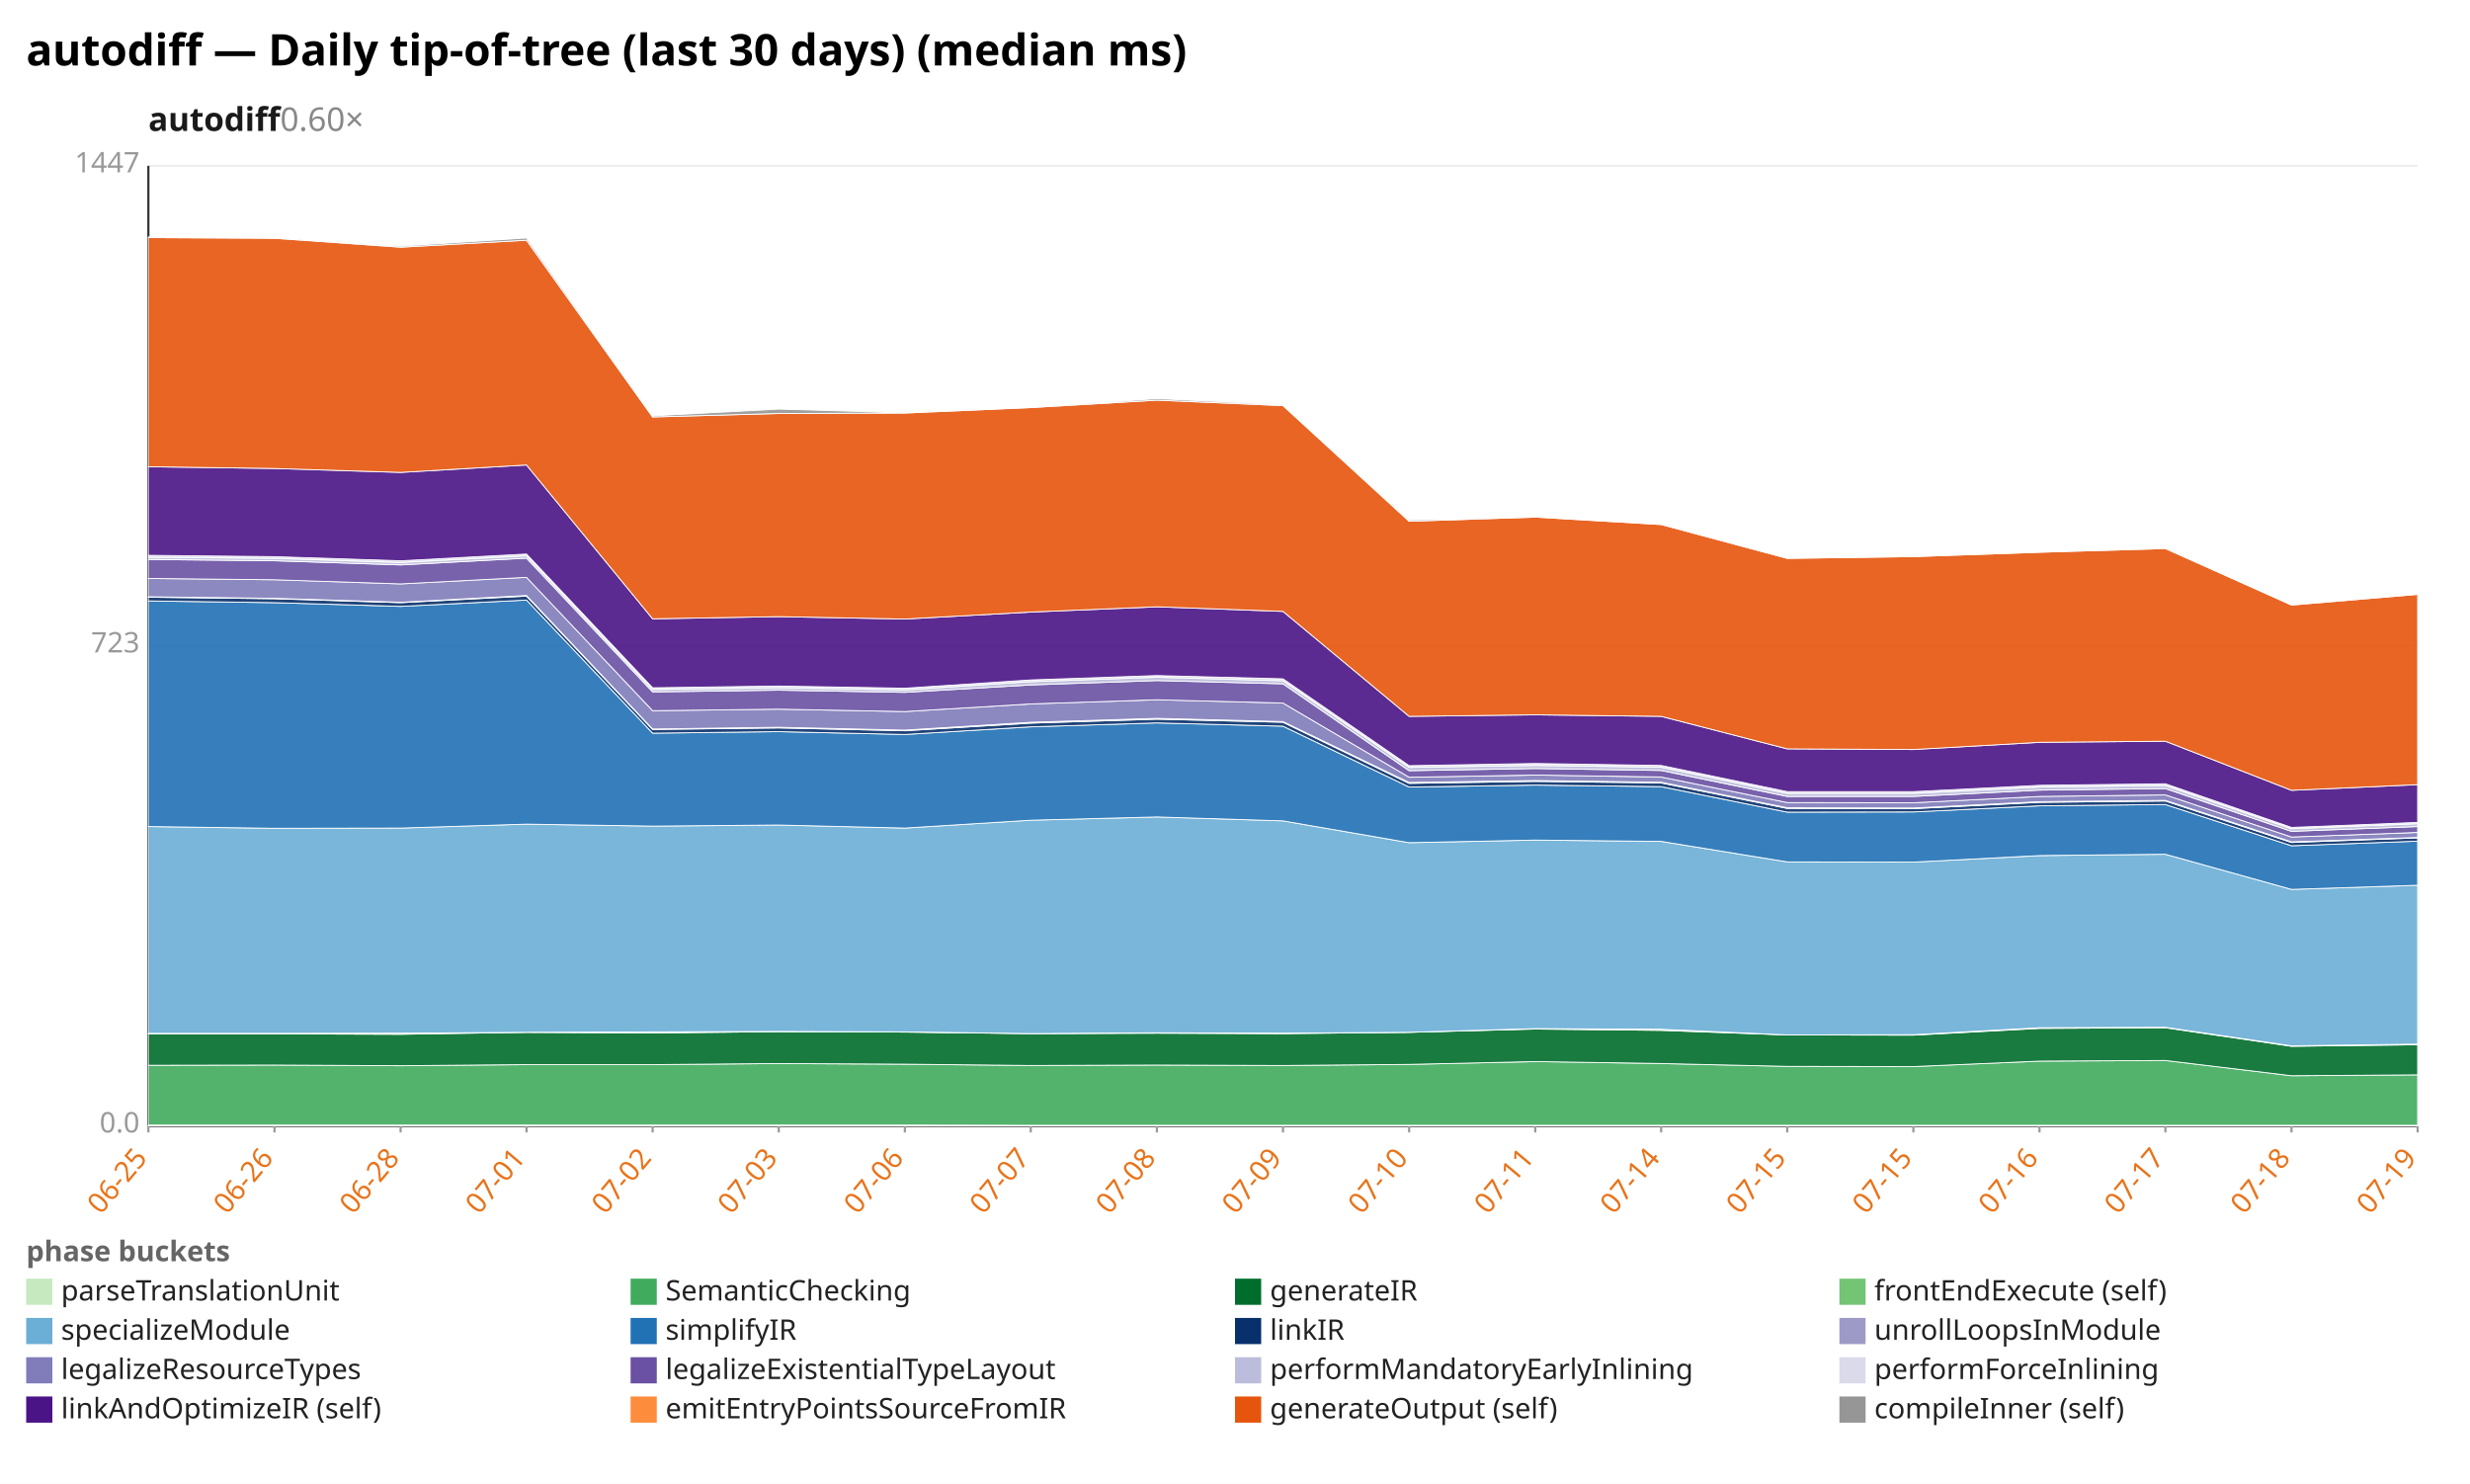
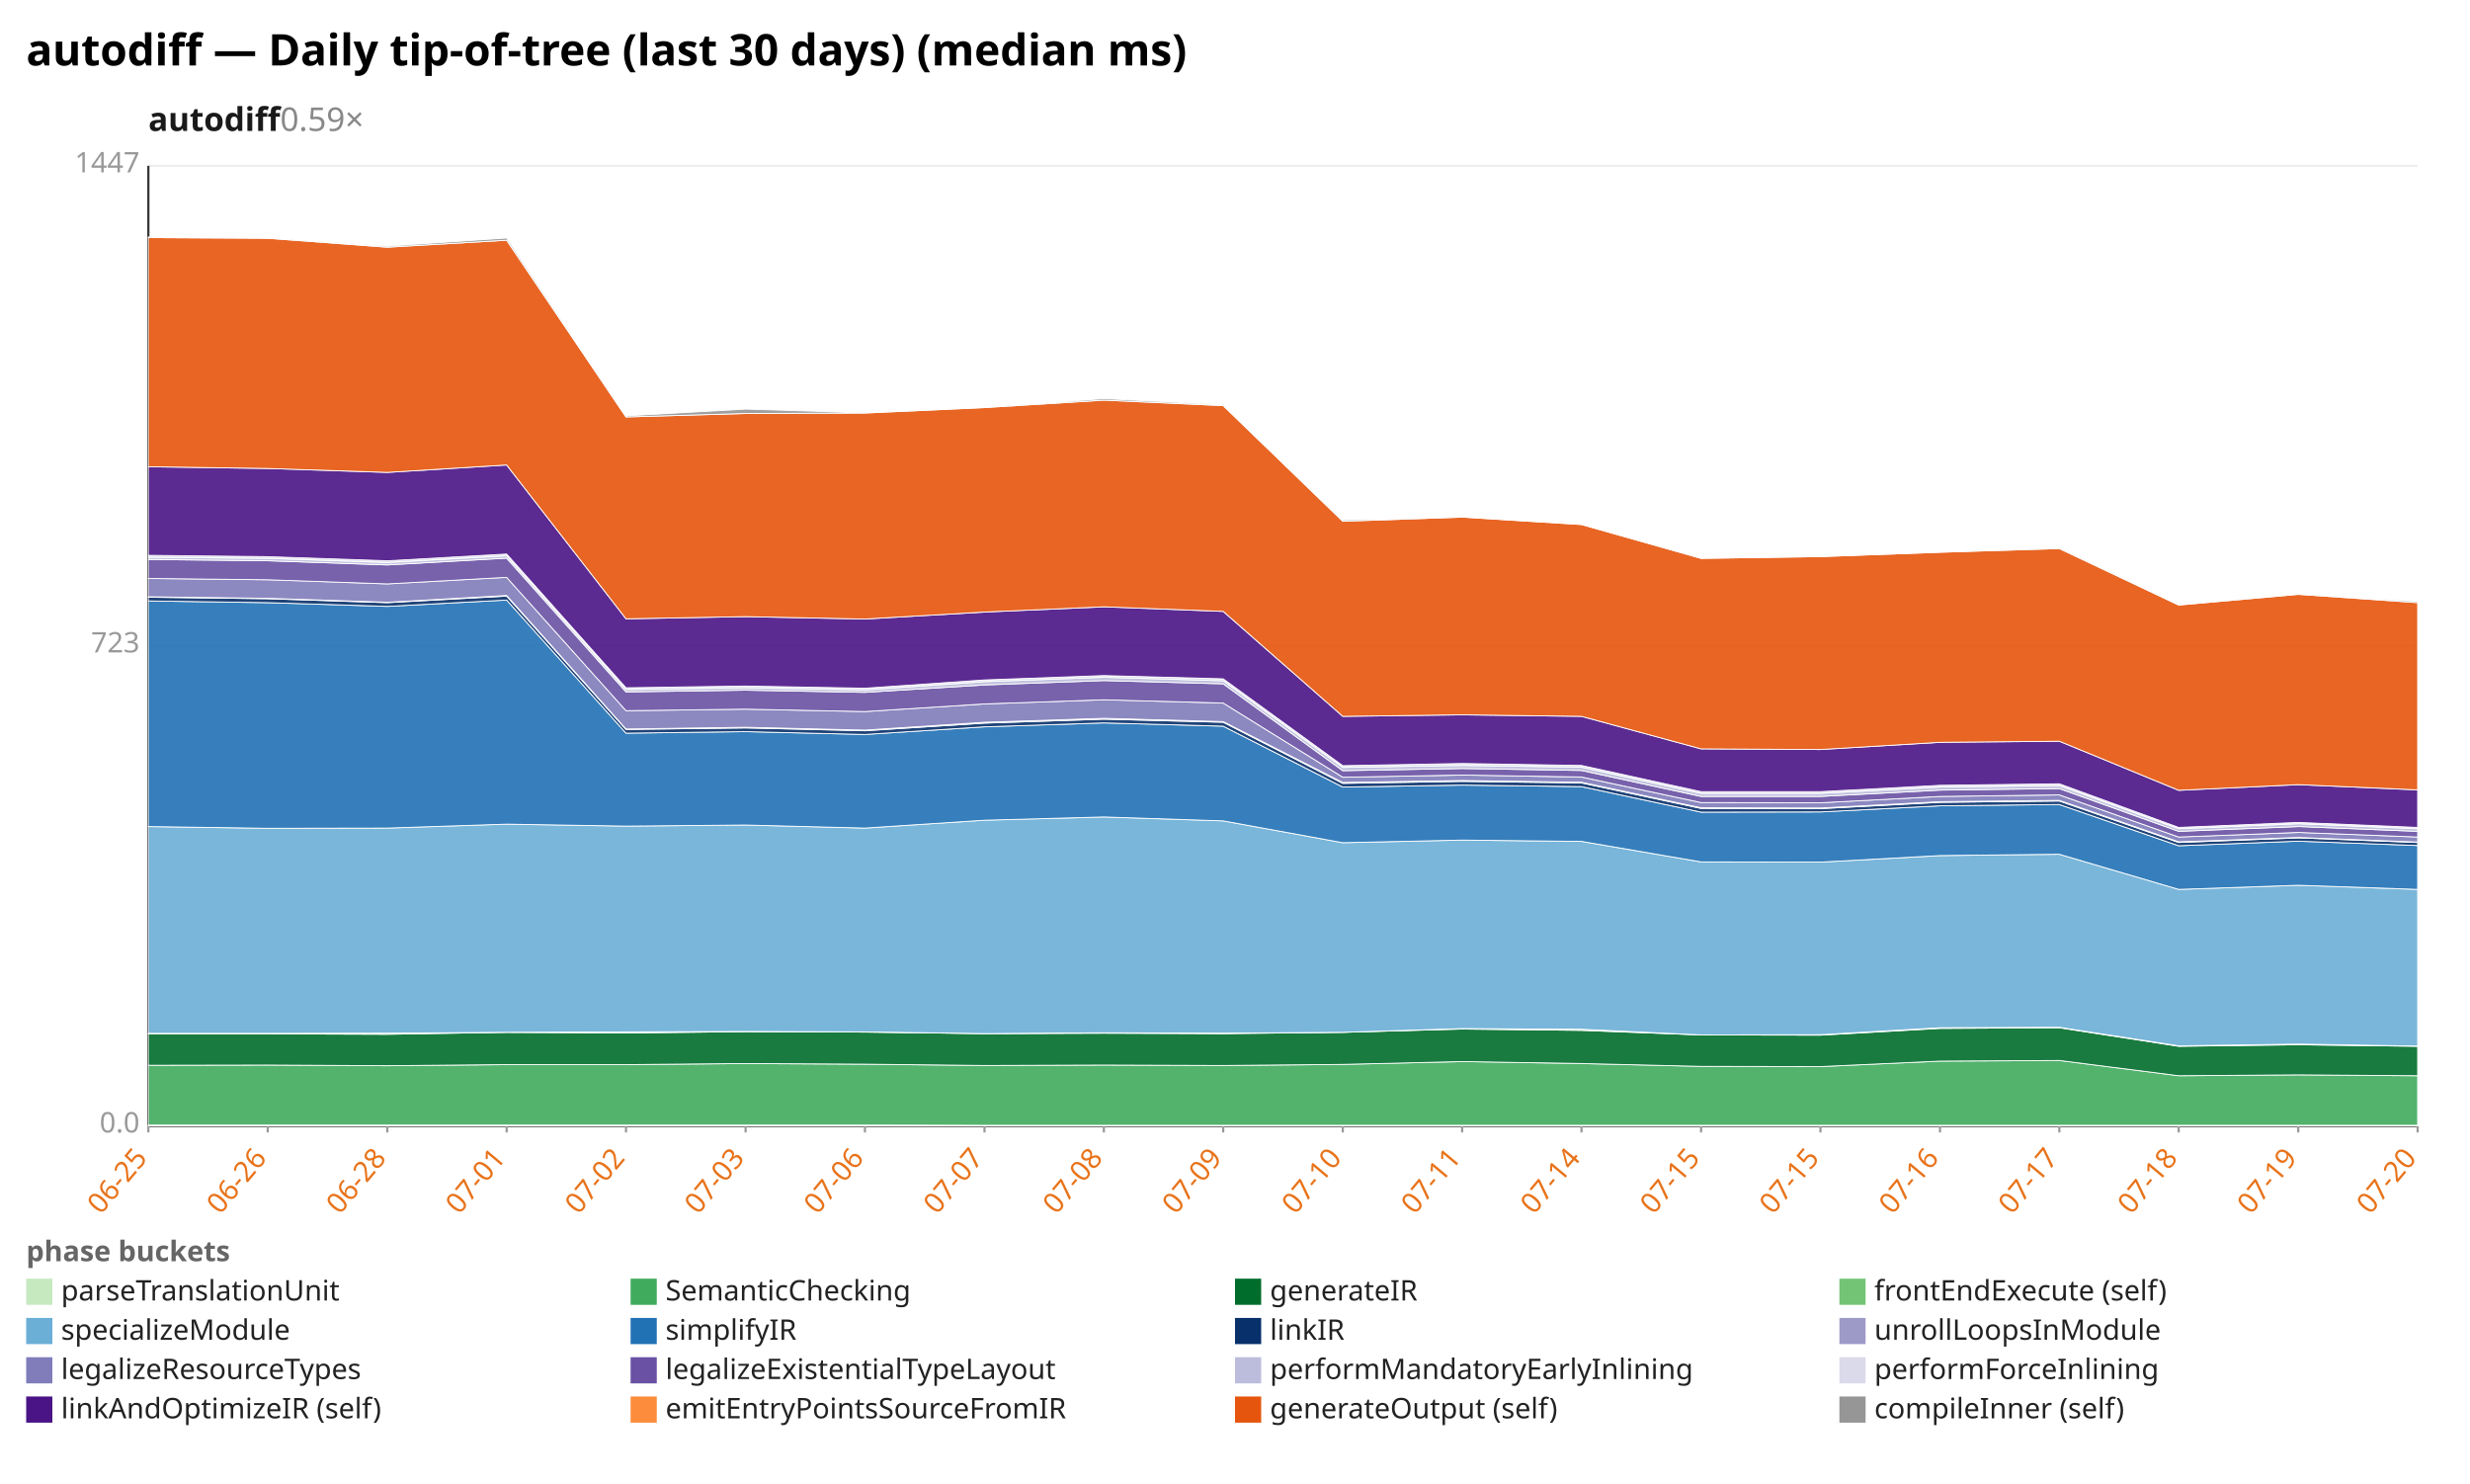
<svg xmlns="http://www.w3.org/2000/svg" width="1132" height="680" viewBox="0 0 1132 680" preserveAspectRatio="xMidYMid meet" font-family="sans-serif" font-size="13">
  <rect width="1132" height="680" fill="white" />
  <text x="12" y="30" font-size="20" font-weight="bold">autodiff — Daily tip-of-tree (last 30 days) (median ms)</text>
-   <text x="68" y="60" font-size="15" font-weight="600" fill="#1a1a1a">autodiff<tspan fill="#888" font-weight="400" text-decoration="none">  0.60×</tspan>
+   <text x="68" y="60" font-size="15" font-weight="600" fill="#1a1a1a">autodiff<tspan fill="#888" font-weight="400" text-decoration="none">  0.59×</tspan>
  </text>
  <line x1="68.0" y1="516.0" x2="1108.0" y2="516.0" stroke="#eee" />
  <text x="64.0" y="519.0" text-anchor="end" fill="#999">0.0</text>
  <line x1="68.0" y1="296.0" x2="1108.0" y2="296.0" stroke="#eee" />
  <text x="64.0" y="299.0" text-anchor="end" fill="#999">723</text>
  <line x1="68.0" y1="76.0" x2="1108.0" y2="76.0" stroke="#eee" />
  <text x="64.0" y="79.0" text-anchor="end" fill="#999">1447</text>
  <line x1="68.0" y1="76.0" x2="68.0" y2="516.0" stroke="#333" />
  <line x1="68.0" y1="516.0" x2="1108.0" y2="516.0" stroke="#333" />
  <line x1="68.0" y1="516.0" x2="68.0" y2="519.0" stroke="#999" />
  <text x="68.0" y="531.0" text-anchor="end" fill="#e8731a" transform="rotate(-50 68.0 531.0)">06-25</text>
-   <line x1="125.8" y1="516.0" x2="125.8" y2="519.0" stroke="#999" />
-   <text x="125.8" y="531.0" text-anchor="end" fill="#e8731a" transform="rotate(-50 125.8 531.0)">06-26</text>
-   <line x1="183.6" y1="516.0" x2="183.6" y2="519.0" stroke="#999" />
-   <text x="183.6" y="531.0" text-anchor="end" fill="#e8731a" transform="rotate(-50 183.6 531.0)">06-28</text>
-   <line x1="241.3" y1="516.0" x2="241.3" y2="519.0" stroke="#999" />
-   <text x="241.3" y="531.0" text-anchor="end" fill="#e8731a" transform="rotate(-50 241.3 531.0)">07-01</text>
-   <line x1="299.1" y1="516.0" x2="299.1" y2="519.0" stroke="#999" />
-   <text x="299.1" y="531.0" text-anchor="end" fill="#e8731a" transform="rotate(-50 299.1 531.0)">07-02</text>
-   <line x1="356.9" y1="516.0" x2="356.9" y2="519.0" stroke="#999" />
-   <text x="356.9" y="531.0" text-anchor="end" fill="#e8731a" transform="rotate(-50 356.9 531.0)">07-03</text>
-   <line x1="414.7" y1="516.0" x2="414.7" y2="519.0" stroke="#999" />
-   <text x="414.7" y="531.0" text-anchor="end" fill="#e8731a" transform="rotate(-50 414.7 531.0)">07-06</text>
-   <line x1="472.4" y1="516.0" x2="472.4" y2="519.0" stroke="#999" />
-   <text x="472.4" y="531.0" text-anchor="end" fill="#e8731a" transform="rotate(-50 472.4 531.0)">07-07</text>
-   <line x1="530.2" y1="516.0" x2="530.2" y2="519.0" stroke="#999" />
-   <text x="530.2" y="531.0" text-anchor="end" fill="#e8731a" transform="rotate(-50 530.2 531.0)">07-08</text>
-   <line x1="588.0" y1="516.0" x2="588.0" y2="519.0" stroke="#999" />
-   <text x="588.0" y="531.0" text-anchor="end" fill="#e8731a" transform="rotate(-50 588.0 531.0)">07-09</text>
-   <line x1="645.8" y1="516.0" x2="645.8" y2="519.0" stroke="#999" />
-   <text x="645.8" y="531.0" text-anchor="end" fill="#e8731a" transform="rotate(-50 645.8 531.0)">07-10</text>
-   <line x1="703.6" y1="516.0" x2="703.6" y2="519.0" stroke="#999" />
-   <text x="703.6" y="531.0" text-anchor="end" fill="#e8731a" transform="rotate(-50 703.6 531.0)">07-11</text>
-   <line x1="761.3" y1="516.0" x2="761.3" y2="519.0" stroke="#999" />
-   <text x="761.3" y="531.0" text-anchor="end" fill="#e8731a" transform="rotate(-50 761.3 531.0)">07-14</text>
-   <line x1="819.1" y1="516.0" x2="819.1" y2="519.0" stroke="#999" />
-   <text x="819.1" y="531.0" text-anchor="end" fill="#e8731a" transform="rotate(-50 819.1 531.0)">07-15</text>
-   <line x1="876.9" y1="516.0" x2="876.9" y2="519.0" stroke="#999" />
-   <text x="876.9" y="531.0" text-anchor="end" fill="#e8731a" transform="rotate(-50 876.9 531.0)">07-15</text>
-   <line x1="934.7" y1="516.0" x2="934.7" y2="519.0" stroke="#999" />
-   <text x="934.7" y="531.0" text-anchor="end" fill="#e8731a" transform="rotate(-50 934.7 531.0)">07-16</text>
-   <line x1="992.4" y1="516.0" x2="992.4" y2="519.0" stroke="#999" />
-   <text x="992.4" y="531.0" text-anchor="end" fill="#e8731a" transform="rotate(-50 992.4 531.0)">07-17</text>
-   <line x1="1050.2" y1="516.0" x2="1050.2" y2="519.0" stroke="#999" />
-   <text x="1050.2" y="531.0" text-anchor="end" fill="#e8731a" transform="rotate(-50 1050.2 531.0)">07-18</text>
+   <line x1="122.7" y1="516.0" x2="122.7" y2="519.0" stroke="#999" />
+   <text x="122.7" y="531.0" text-anchor="end" fill="#e8731a" transform="rotate(-50 122.7 531.0)">06-26</text>
+   <line x1="177.5" y1="516.0" x2="177.5" y2="519.0" stroke="#999" />
+   <text x="177.5" y="531.0" text-anchor="end" fill="#e8731a" transform="rotate(-50 177.5 531.0)">06-28</text>
+   <line x1="232.2" y1="516.0" x2="232.2" y2="519.0" stroke="#999" />
+   <text x="232.2" y="531.0" text-anchor="end" fill="#e8731a" transform="rotate(-50 232.2 531.0)">07-01</text>
+   <line x1="286.9" y1="516.0" x2="286.9" y2="519.0" stroke="#999" />
+   <text x="286.9" y="531.0" text-anchor="end" fill="#e8731a" transform="rotate(-50 286.9 531.0)">07-02</text>
+   <line x1="341.7" y1="516.0" x2="341.7" y2="519.0" stroke="#999" />
+   <text x="341.7" y="531.0" text-anchor="end" fill="#e8731a" transform="rotate(-50 341.7 531.0)">07-03</text>
+   <line x1="396.4" y1="516.0" x2="396.4" y2="519.0" stroke="#999" />
+   <text x="396.4" y="531.0" text-anchor="end" fill="#e8731a" transform="rotate(-50 396.4 531.0)">07-06</text>
+   <line x1="451.2" y1="516.0" x2="451.2" y2="519.0" stroke="#999" />
+   <text x="451.2" y="531.0" text-anchor="end" fill="#e8731a" transform="rotate(-50 451.2 531.0)">07-07</text>
+   <line x1="505.9" y1="516.0" x2="505.9" y2="519.0" stroke="#999" />
+   <text x="505.9" y="531.0" text-anchor="end" fill="#e8731a" transform="rotate(-50 505.9 531.0)">07-08</text>
+   <line x1="560.6" y1="516.0" x2="560.6" y2="519.0" stroke="#999" />
+   <text x="560.6" y="531.0" text-anchor="end" fill="#e8731a" transform="rotate(-50 560.6 531.0)">07-09</text>
+   <line x1="615.4" y1="516.0" x2="615.4" y2="519.0" stroke="#999" />
+   <text x="615.4" y="531.0" text-anchor="end" fill="#e8731a" transform="rotate(-50 615.4 531.0)">07-10</text>
+   <line x1="670.1" y1="516.0" x2="670.1" y2="519.0" stroke="#999" />
+   <text x="670.1" y="531.0" text-anchor="end" fill="#e8731a" transform="rotate(-50 670.1 531.0)">07-11</text>
+   <line x1="724.8" y1="516.0" x2="724.8" y2="519.0" stroke="#999" />
+   <text x="724.8" y="531.0" text-anchor="end" fill="#e8731a" transform="rotate(-50 724.8 531.0)">07-14</text>
+   <line x1="779.6" y1="516.0" x2="779.6" y2="519.0" stroke="#999" />
+   <text x="779.6" y="531.0" text-anchor="end" fill="#e8731a" transform="rotate(-50 779.6 531.0)">07-15</text>
+   <line x1="834.3" y1="516.0" x2="834.3" y2="519.0" stroke="#999" />
+   <text x="834.3" y="531.0" text-anchor="end" fill="#e8731a" transform="rotate(-50 834.3 531.0)">07-15</text>
+   <line x1="889.1" y1="516.0" x2="889.1" y2="519.0" stroke="#999" />
+   <text x="889.1" y="531.0" text-anchor="end" fill="#e8731a" transform="rotate(-50 889.1 531.0)">07-16</text>
+   <line x1="943.8" y1="516.0" x2="943.8" y2="519.0" stroke="#999" />
+   <text x="943.8" y="531.0" text-anchor="end" fill="#e8731a" transform="rotate(-50 943.8 531.0)">07-17</text>
+   <line x1="998.5" y1="516.0" x2="998.5" y2="519.0" stroke="#999" />
+   <text x="998.5" y="531.0" text-anchor="end" fill="#e8731a" transform="rotate(-50 998.5 531.0)">07-18</text>
+   <line x1="1053.3" y1="516.0" x2="1053.3" y2="519.0" stroke="#999" />
+   <text x="1053.3" y="531.0" text-anchor="end" fill="#e8731a" transform="rotate(-50 1053.3 531.0)">07-19</text>
  <line x1="1108.0" y1="516.0" x2="1108.0" y2="519.0" stroke="#999" />
-   <text x="1108.0" y="531.0" text-anchor="end" fill="#e8731a" transform="rotate(-50 1108.0 531.0)">07-19</text>
-   <polygon points="68.0,515.6 125.8,515.6 183.6,515.6 241.3,515.6 299.1,515.6 356.9,515.6 414.7,515.6 472.4,515.7 530.2,515.7 588.0,515.7 645.8,515.7 703.6,515.7 761.3,515.7 819.1,515.7 876.9,515.7 934.7,515.7 992.4,515.7 1050.2,515.7 1108.0,515.7 1108.0,516.0 1050.2,516.0 992.4,516.0 934.7,516.0 876.9,516.0 819.1,516.0 761.3,516.0 703.6,516.0 645.8,516.0 588.0,516.0 530.2,516.0 472.4,516.0 414.7,516.0 356.9,516.0 299.1,516.0 241.3,516.0 183.6,516.0 125.8,516.0 68.0,516.0" fill="#c7e9c0" fill-opacity="0.9" stroke="#fff" stroke-width="0.4" />
-   <polygon points="68.0,488.2 125.8,488.1 183.6,488.4 241.3,487.9 299.1,487.9 356.9,487.4 414.7,487.7 472.4,488.3 530.2,488.1 588.0,488.3 645.8,487.8 703.6,486.5 761.3,487.4 819.1,488.7 876.9,488.8 934.7,486.3 992.4,486.0 1050.2,493.0 1108.0,492.6 1108.0,515.7 1050.2,515.7 992.4,515.7 934.7,515.7 876.9,515.7 819.1,515.7 761.3,515.7 703.6,515.7 645.8,515.7 588.0,515.7 530.2,515.7 472.4,515.7 414.7,515.6 356.9,515.6 299.1,515.6 241.3,515.6 183.6,515.6 125.8,515.6 68.0,515.6" fill="#41ab5d" fill-opacity="0.9" stroke="#fff" stroke-width="0.4" />
-   <polygon points="68.0,473.8 125.8,473.8 183.6,474.0 241.3,473.1 299.1,473.4 356.9,472.8 414.7,473.0 472.4,473.7 530.2,473.5 588.0,473.7 645.8,473.1 703.6,471.6 761.3,472.2 819.1,474.3 876.9,474.4 934.7,471.3 992.4,471.0 1050.2,479.5 1108.0,478.8 1108.0,492.6 1050.2,493.0 992.4,486.0 934.7,486.3 876.9,488.8 819.1,488.7 761.3,487.4 703.6,486.5 645.8,487.8 588.0,488.3 530.2,488.1 472.4,488.3 414.7,487.7 356.9,487.4 299.1,487.9 241.3,487.9 183.6,488.4 125.8,488.1 68.0,488.2" fill="#006d2c" fill-opacity="0.9" stroke="#fff" stroke-width="0.4" />
-   <polygon points="68.0,473.6 125.8,473.6 183.6,473.5 241.3,473.1 299.1,472.9 356.9,472.7 414.7,472.9 472.4,473.7 530.2,473.3 588.0,473.5 645.8,473.1 703.6,471.4 761.3,471.7 819.1,474.3 876.9,474.2 934.7,471.0 992.4,470.8 1050.2,479.3 1108.0,478.5 1108.0,478.8 1050.2,479.5 992.4,471.0 934.7,471.3 876.9,474.4 819.1,474.3 761.3,472.2 703.6,471.6 645.8,473.1 588.0,473.7 530.2,473.5 472.4,473.7 414.7,473.0 356.9,472.8 299.1,473.4 241.3,473.1 183.6,474.0 125.8,473.8 68.0,473.8" fill="#74c476" fill-opacity="0.9" stroke="#fff" stroke-width="0.4" />
-   <polygon points="68.0,378.8 125.8,379.6 183.6,379.5 241.3,377.7 299.1,378.6 356.9,378.1 414.7,379.5 472.4,375.9 530.2,374.4 588.0,376.2 645.8,386.2 703.6,385.0 761.3,385.6 819.1,395.0 876.9,395.1 934.7,392.1 992.4,391.5 1050.2,407.6 1108.0,405.7 1108.0,478.5 1050.2,479.3 992.4,470.8 934.7,471.0 876.9,474.2 819.1,474.3 761.3,471.7 703.6,471.4 645.8,473.1 588.0,473.5 530.2,473.3 472.4,473.7 414.7,472.9 356.9,472.7 299.1,472.9 241.3,473.1 183.6,473.5 125.8,473.6 68.0,473.6" fill="#6baed6" fill-opacity="0.9" stroke="#fff" stroke-width="0.4" />
-   <polygon points="68.0,275.4 125.8,276.2 183.6,277.9 241.3,275.0 299.1,336.0 356.9,335.3 414.7,336.6 472.4,333.1 530.2,331.3 588.0,332.8 645.8,360.7 703.6,359.8 761.3,360.5 819.1,372.2 876.9,372.1 934.7,369.3 992.4,368.7 1050.2,387.6 1108.0,385.5 1108.0,405.7 1050.2,407.6 992.4,391.5 934.7,392.1 876.9,395.1 819.1,395.0 761.3,385.6 703.6,385.0 645.8,386.2 588.0,376.2 530.2,374.4 472.4,375.9 414.7,379.5 356.9,378.1 299.1,378.6 241.3,377.7 183.6,379.5 125.8,379.6 68.0,378.8" fill="#2171b5" fill-opacity="0.9" stroke="#fff" stroke-width="0.4" />
-   <polygon points="68.0,273.7 125.8,274.4 183.6,276.2 241.3,273.2 299.1,334.3 356.9,333.6 414.7,334.9 472.4,331.4 530.2,329.6 588.0,331.0 645.8,359.0 703.6,358.1 761.3,358.8 819.1,370.5 876.9,370.6 934.7,367.7 992.4,367.1 1050.2,386.1 1108.0,384.0 1108.0,385.5 1050.2,387.6 992.4,368.7 934.7,369.3 876.9,372.1 819.1,372.2 761.3,360.5 703.6,359.8 645.8,360.7 588.0,332.8 530.2,331.3 472.4,333.1 414.7,336.6 356.9,335.3 299.1,336.0 241.3,275.0 183.6,277.9 125.8,276.2 68.0,275.4" fill="#08306b" fill-opacity="0.9" stroke="#fff" stroke-width="0.4" />
-   <polygon points="68.0,273.5 125.8,274.2 183.6,276.0 241.3,272.9 299.1,334.1 356.9,333.3 414.7,334.6 472.4,331.0 530.2,329.2 588.0,330.7 645.8,358.6 703.6,357.7 761.3,358.5 819.1,370.2 876.9,370.3 934.7,367.4 992.4,366.8 1050.2,385.8 1108.0,383.8 1108.0,384.0 1050.2,386.1 992.4,367.1 934.7,367.7 876.9,370.6 819.1,370.5 761.3,358.8 703.6,358.1 645.8,359.0 588.0,331.0 530.2,329.6 472.4,331.4 414.7,334.9 356.9,333.6 299.1,334.3 241.3,273.2 183.6,276.2 125.8,274.4 68.0,273.7" fill="#9e9ac8" fill-opacity="0.9" stroke="#fff" stroke-width="0.4" />
-   <polygon points="68.0,265.1 125.8,265.7 183.6,267.6 241.3,264.6 299.1,325.7 356.9,325.0 414.7,326.1 472.4,322.6 530.2,320.7 588.0,322.2 645.8,356.2 703.6,355.2 761.3,356.1 819.1,367.8 876.9,367.9 934.7,365.0 992.4,364.3 1050.2,383.6 1108.0,381.5 1108.0,383.8 1050.2,385.8 992.4,366.8 934.7,367.4 876.9,370.3 819.1,370.2 761.3,358.5 703.6,357.7 645.8,358.6 588.0,330.7 530.2,329.2 472.4,331.0 414.7,334.6 356.9,333.3 299.1,334.1 241.3,272.9 183.6,276.0 125.8,274.2 68.0,273.5" fill="#807dba" fill-opacity="0.9" stroke="#fff" stroke-width="0.4" />
-   <polygon points="68.0,256.4 125.8,257.0 183.6,258.9 241.3,255.8 299.1,317.1 356.9,316.3 414.7,317.3 472.4,313.9 530.2,311.9 588.0,313.4 645.8,353.2 703.6,352.2 761.3,353.1 819.1,365.0 876.9,365.0 934.7,362.1 992.4,361.4 1050.2,381.0 1108.0,378.8 1108.0,381.5 1050.2,383.6 992.4,364.3 934.7,365.0 876.9,367.9 819.1,367.8 761.3,356.1 703.6,355.2 645.8,356.2 588.0,322.2 530.2,320.7 472.4,322.6 414.7,326.1 356.9,325.0 299.1,325.7 241.3,264.6 183.6,267.6 125.8,265.7 68.0,265.1" fill="#6a51a3" fill-opacity="0.9" stroke="#fff" stroke-width="0.4" />
-   <polygon points="68.0,255.4 125.8,255.9 183.6,257.8 241.3,254.7 299.1,316.0 356.9,315.2 414.7,316.2 472.4,312.4 530.2,310.4 588.0,312.0 645.8,351.7 703.6,350.8 761.3,351.6 819.1,363.6 876.9,363.6 934.7,360.7 992.4,360.0 1050.2,379.8 1108.0,377.5 1108.0,378.8 1050.2,381.0 992.4,361.4 934.7,362.1 876.9,365.0 819.1,365.0 761.3,353.1 703.6,352.2 645.8,353.2 588.0,313.4 530.2,311.9 472.4,313.9 414.7,317.3 356.9,316.3 299.1,317.1 241.3,255.8 183.6,258.9 125.8,257.0 68.0,256.4" fill="#bcbddc" fill-opacity="0.9" stroke="#fff" stroke-width="0.4" />
-   <polygon points="68.0,254.5 125.8,255.1 183.6,257.0 241.3,253.9 299.1,315.2 356.9,314.4 414.7,315.4 472.4,311.6 530.2,309.6 588.0,311.1 645.8,350.9 703.6,349.9 761.3,350.8 819.1,362.8 876.9,362.8 934.7,359.9 992.4,359.2 1050.2,379.2 1108.0,376.9 1108.0,377.5 1050.2,379.8 992.4,360.0 934.7,360.7 876.9,363.6 819.1,363.6 761.3,351.6 703.6,350.8 645.8,351.7 588.0,312.0 530.2,310.4 472.4,312.4 414.7,316.2 356.9,315.2 299.1,316.0 241.3,254.7 183.6,257.8 125.8,255.9 68.0,255.4" fill="#dadaeb" fill-opacity="0.9" stroke="#fff" stroke-width="0.4" />
-   <polygon points="68.0,213.9 125.8,214.7 183.6,216.5 241.3,213.1 299.1,283.6 356.9,282.6 414.7,283.7 472.4,280.5 530.2,278.1 588.0,280.2 645.8,328.3 703.6,327.6 761.3,328.3 819.1,343.2 876.9,343.5 934.7,340.2 992.4,339.7 1050.2,362.2 1108.0,359.6 1108.0,376.9 1050.2,379.2 992.4,359.2 934.7,359.9 876.9,362.8 819.1,362.8 761.3,350.8 703.6,349.9 645.8,350.9 588.0,311.1 530.2,309.6 472.4,311.6 414.7,315.4 356.9,314.4 299.1,315.2 241.3,253.9 183.6,257.0 125.8,255.1 68.0,254.5" fill="#4a1486" fill-opacity="0.9" stroke="#fff" stroke-width="0.4" />
-   <polygon points="68.0,108.9 125.8,109.2 183.6,113.3 241.3,110.1 299.1,191.1 356.9,189.5 414.7,189.3 472.4,186.8 530.2,183.4 588.0,185.9 645.8,238.9 703.6,237.0 761.3,240.4 819.1,255.9 876.9,255.1 934.7,253.1 992.4,251.4 1050.2,277.3 1108.0,272.4 1108.0,359.6 1050.2,362.2 992.4,339.7 934.7,340.2 876.9,343.5 819.1,343.2 761.3,328.3 703.6,327.6 645.8,328.3 588.0,280.2 530.2,278.1 472.4,280.5 414.7,283.7 356.9,282.6 299.1,283.6 241.3,213.1 183.6,216.5 125.8,214.7 68.0,213.9" fill="#e6550d" fill-opacity="0.9" stroke="#fff" stroke-width="0.4" />
-   <polygon points="68.0,108.6 125.8,109.2 183.6,112.8 241.3,109.1 299.1,190.6 356.9,187.5 414.7,189.2 472.4,186.8 530.2,182.7 588.0,185.5 645.8,238.3 703.6,237.0 761.3,240.4 819.1,255.9 876.9,255.1 934.7,253.1 992.4,251.2 1050.2,276.9 1108.0,272.4 1108.0,272.4 1050.2,277.3 992.4,251.4 934.7,253.1 876.9,255.1 819.1,255.9 761.3,240.4 703.6,237.0 645.8,238.9 588.0,185.9 530.2,183.4 472.4,186.8 414.7,189.3 356.9,189.5 299.1,191.1 241.3,110.1 183.6,113.3 125.8,109.2 68.0,108.9" fill="#969696" fill-opacity="0.9" stroke="#fff" stroke-width="0.4" />
+   <text x="1108.0" y="531.0" text-anchor="end" fill="#e8731a" transform="rotate(-50 1108.0 531.0)">07-20</text>
+   <polygon points="68.0,515.6 122.7,515.6 177.5,515.6 232.2,515.6 286.9,515.6 341.7,515.6 396.4,515.6 451.2,515.7 505.9,515.7 560.6,515.7 615.4,515.7 670.1,515.7 724.8,515.7 779.6,515.7 834.3,515.7 889.1,515.7 943.8,515.7 998.5,515.7 1053.3,515.7 1108.0,515.7 1108.0,516.0 1053.3,516.0 998.5,516.0 943.8,516.0 889.1,516.0 834.3,516.0 779.6,516.0 724.8,516.0 670.1,516.0 615.4,516.0 560.6,516.0 505.9,516.0 451.2,516.0 396.4,516.0 341.7,516.0 286.9,516.0 232.2,516.0 177.5,516.0 122.7,516.0 68.0,516.0" fill="#c7e9c0" fill-opacity="0.9" stroke="#fff" stroke-width="0.4" />
+   <polygon points="68.0,488.2 122.7,488.1 177.5,488.4 232.2,487.9 286.9,487.9 341.7,487.4 396.4,487.7 451.2,488.3 505.9,488.1 560.6,488.3 615.4,487.8 670.1,486.5 724.8,487.4 779.6,488.7 834.3,488.8 889.1,486.3 943.8,486.0 998.5,493.0 1053.3,492.6 1108.0,493.0 1108.0,515.7 1053.3,515.7 998.5,515.7 943.8,515.7 889.1,515.7 834.3,515.7 779.6,515.7 724.8,515.7 670.1,515.7 615.4,515.7 560.6,515.7 505.9,515.7 451.2,515.7 396.4,515.6 341.7,515.6 286.9,515.6 232.2,515.6 177.5,515.6 122.7,515.6 68.0,515.6" fill="#41ab5d" fill-opacity="0.9" stroke="#fff" stroke-width="0.4" />
+   <polygon points="68.0,473.8 122.7,473.8 177.5,474.0 232.2,473.1 286.9,473.4 341.7,472.8 396.4,473.0 451.2,473.7 505.9,473.5 560.6,473.7 615.4,473.1 670.1,471.6 724.8,472.2 779.6,474.3 834.3,474.4 889.1,471.3 943.8,471.0 998.5,479.5 1053.3,478.8 1108.0,479.5 1108.0,493.0 1053.3,492.6 998.5,493.0 943.8,486.0 889.1,486.3 834.3,488.8 779.6,488.7 724.8,487.4 670.1,486.5 615.4,487.8 560.6,488.3 505.9,488.1 451.2,488.3 396.4,487.7 341.7,487.4 286.9,487.9 232.2,487.9 177.5,488.4 122.7,488.1 68.0,488.2" fill="#006d2c" fill-opacity="0.9" stroke="#fff" stroke-width="0.4" />
+   <polygon points="68.0,473.6 122.7,473.6 177.5,473.5 232.2,473.1 286.9,472.9 341.7,472.7 396.4,472.9 451.2,473.7 505.9,473.3 560.6,473.5 615.4,473.1 670.1,471.4 724.8,471.7 779.6,474.3 834.3,474.2 889.1,471.0 943.8,470.8 998.5,479.3 1053.3,478.5 1108.0,479.4 1108.0,479.5 1053.3,478.8 998.5,479.5 943.8,471.0 889.1,471.3 834.3,474.4 779.6,474.3 724.8,472.2 670.1,471.6 615.4,473.1 560.6,473.7 505.9,473.5 451.2,473.7 396.4,473.0 341.7,472.8 286.9,473.4 232.2,473.1 177.5,474.0 122.7,473.8 68.0,473.8" fill="#74c476" fill-opacity="0.9" stroke="#fff" stroke-width="0.4" />
+   <polygon points="68.0,378.8 122.7,379.6 177.5,379.5 232.2,377.7 286.9,378.6 341.7,378.1 396.4,379.5 451.2,375.9 505.9,374.4 560.6,376.2 615.4,386.2 670.1,385.0 724.8,385.6 779.6,395.0 834.3,395.1 889.1,392.1 943.8,391.5 998.5,407.6 1053.3,405.7 1108.0,407.6 1108.0,479.4 1053.3,478.5 998.5,479.3 943.8,470.8 889.1,471.0 834.3,474.2 779.6,474.3 724.8,471.7 670.1,471.4 615.4,473.1 560.6,473.5 505.9,473.3 451.2,473.7 396.4,472.9 341.7,472.7 286.9,472.9 232.2,473.1 177.5,473.5 122.7,473.6 68.0,473.6" fill="#6baed6" fill-opacity="0.9" stroke="#fff" stroke-width="0.4" />
+   <polygon points="68.0,275.4 122.7,276.2 177.5,277.9 232.2,275.0 286.9,336.0 341.7,335.3 396.4,336.6 451.2,333.1 505.9,331.3 560.6,332.8 615.4,360.7 670.1,359.8 724.8,360.5 779.6,372.2 834.3,372.1 889.1,369.3 943.8,368.7 998.5,387.6 1053.3,385.5 1108.0,387.5 1108.0,407.6 1053.3,405.7 998.5,407.6 943.8,391.5 889.1,392.1 834.3,395.1 779.6,395.0 724.8,385.6 670.1,385.0 615.4,386.2 560.6,376.2 505.9,374.4 451.2,375.9 396.4,379.5 341.7,378.1 286.9,378.6 232.2,377.7 177.5,379.5 122.7,379.6 68.0,378.8" fill="#2171b5" fill-opacity="0.9" stroke="#fff" stroke-width="0.4" />
+   <polygon points="68.0,273.7 122.7,274.4 177.5,276.2 232.2,273.2 286.9,334.3 341.7,333.6 396.4,334.9 451.2,331.4 505.9,329.6 560.6,331.0 615.4,359.0 670.1,358.1 724.8,358.8 779.6,370.5 834.3,370.6 889.1,367.7 943.8,367.1 998.5,386.1 1053.3,384.0 1108.0,386.1 1108.0,387.5 1053.3,385.5 998.5,387.6 943.8,368.7 889.1,369.3 834.3,372.1 779.6,372.2 724.8,360.5 670.1,359.8 615.4,360.7 560.6,332.8 505.9,331.3 451.2,333.1 396.4,336.6 341.7,335.3 286.9,336.0 232.2,275.0 177.5,277.9 122.7,276.2 68.0,275.4" fill="#08306b" fill-opacity="0.9" stroke="#fff" stroke-width="0.4" />
+   <polygon points="68.0,273.5 122.7,274.2 177.5,276.0 232.2,272.9 286.9,334.1 341.7,333.3 396.4,334.6 451.2,331.0 505.9,329.2 560.6,330.7 615.4,358.6 670.1,357.7 724.8,358.5 779.6,370.2 834.3,370.3 889.1,367.4 943.8,366.8 998.5,385.8 1053.3,383.8 1108.0,385.9 1108.0,386.1 1053.3,384.0 998.5,386.1 943.8,367.1 889.1,367.7 834.3,370.6 779.6,370.5 724.8,358.8 670.1,358.1 615.4,359.0 560.6,331.0 505.9,329.6 451.2,331.4 396.4,334.9 341.7,333.6 286.9,334.3 232.2,273.2 177.5,276.2 122.7,274.4 68.0,273.7" fill="#9e9ac8" fill-opacity="0.9" stroke="#fff" stroke-width="0.4" />
+   <polygon points="68.0,265.1 122.7,265.7 177.5,267.6 232.2,264.6 286.9,325.7 341.7,325.0 396.4,326.1 451.2,322.6 505.9,320.7 560.6,322.2 615.4,356.2 670.1,355.2 724.8,356.1 779.6,367.8 834.3,367.9 889.1,365.0 943.8,364.3 998.5,383.6 1053.3,381.5 1108.0,383.6 1108.0,385.9 1053.3,383.8 998.5,385.8 943.8,366.8 889.1,367.4 834.3,370.3 779.6,370.2 724.8,358.5 670.1,357.7 615.4,358.6 560.6,330.7 505.9,329.2 451.2,331.0 396.4,334.6 341.7,333.3 286.9,334.1 232.2,272.9 177.5,276.0 122.7,274.2 68.0,273.5" fill="#807dba" fill-opacity="0.9" stroke="#fff" stroke-width="0.4" />
+   <polygon points="68.0,256.4 122.7,257.0 177.5,258.9 232.2,255.8 286.9,317.1 341.7,316.3 396.4,317.3 451.2,313.9 505.9,311.9 560.6,313.4 615.4,353.2 670.1,352.2 724.8,353.1 779.6,365.0 834.3,365.0 889.1,362.1 943.8,361.4 998.5,381.0 1053.3,378.8 1108.0,381.0 1108.0,383.6 1053.3,381.5 998.5,383.6 943.8,364.3 889.1,365.0 834.3,367.9 779.6,367.8 724.8,356.1 670.1,355.2 615.4,356.2 560.6,322.2 505.9,320.7 451.2,322.6 396.4,326.1 341.7,325.0 286.9,325.7 232.2,264.6 177.5,267.6 122.7,265.7 68.0,265.1" fill="#6a51a3" fill-opacity="0.9" stroke="#fff" stroke-width="0.4" />
+   <polygon points="68.0,255.4 122.7,255.9 177.5,257.8 232.2,254.7 286.9,316.0 341.7,315.2 396.4,316.2 451.2,312.4 505.9,310.4 560.6,312.0 615.4,351.7 670.1,350.8 724.8,351.6 779.6,363.6 834.3,363.6 889.1,360.7 943.8,360.0 998.5,379.8 1053.3,377.5 1108.0,379.8 1108.0,381.0 1053.3,378.8 998.5,381.0 943.8,361.4 889.1,362.1 834.3,365.0 779.6,365.0 724.8,353.1 670.1,352.2 615.4,353.2 560.6,313.4 505.9,311.9 451.2,313.9 396.4,317.3 341.7,316.3 286.9,317.1 232.2,255.8 177.5,258.9 122.7,257.0 68.0,256.4" fill="#bcbddc" fill-opacity="0.9" stroke="#fff" stroke-width="0.4" />
+   <polygon points="68.0,254.5 122.7,255.1 177.5,257.0 232.2,253.9 286.9,315.2 341.7,314.4 396.4,315.4 451.2,311.6 505.9,309.6 560.6,311.1 615.4,350.9 670.1,349.9 724.8,350.8 779.6,362.8 834.3,362.8 889.1,359.9 943.8,359.2 998.5,379.2 1053.3,376.9 1108.0,379.2 1108.0,379.8 1053.3,377.5 998.5,379.8 943.8,360.0 889.1,360.7 834.3,363.6 779.6,363.6 724.8,351.6 670.1,350.8 615.4,351.7 560.6,312.0 505.9,310.4 451.2,312.4 396.4,316.2 341.7,315.2 286.9,316.0 232.2,254.7 177.5,257.8 122.7,255.9 68.0,255.4" fill="#dadaeb" fill-opacity="0.9" stroke="#fff" stroke-width="0.4" />
+   <polygon points="68.0,213.9 122.7,214.7 177.5,216.5 232.2,213.1 286.9,283.6 341.7,282.6 396.4,283.7 451.2,280.5 505.9,278.1 560.6,280.2 615.4,328.3 670.1,327.6 724.8,328.3 779.6,343.2 834.3,343.5 889.1,340.2 943.8,339.7 998.5,362.2 1053.3,359.6 1108.0,362.0 1108.0,379.2 1053.3,376.9 998.5,379.2 943.8,359.2 889.1,359.9 834.3,362.8 779.6,362.8 724.8,350.8 670.1,349.9 615.4,350.9 560.6,311.1 505.9,309.6 451.2,311.6 396.4,315.4 341.7,314.4 286.9,315.2 232.2,253.9 177.5,257.0 122.7,255.1 68.0,254.5" fill="#4a1486" fill-opacity="0.9" stroke="#fff" stroke-width="0.4" />
+   <polygon points="68.0,108.9 122.7,109.2 177.5,113.3 232.2,110.1 286.9,191.1 341.7,189.5 396.4,189.3 451.2,186.8 505.9,183.4 560.6,185.9 615.4,238.9 670.1,237.0 724.8,240.4 779.6,255.9 834.3,255.1 889.1,253.1 943.8,251.4 998.5,277.3 1053.3,272.4 1108.0,276.2 1108.0,362.0 1053.3,359.6 998.5,362.2 943.8,339.7 889.1,340.2 834.3,343.5 779.6,343.2 724.8,328.3 670.1,327.6 615.4,328.3 560.6,280.2 505.9,278.1 451.2,280.5 396.4,283.7 341.7,282.6 286.9,283.6 232.2,213.1 177.5,216.5 122.7,214.7 68.0,213.9" fill="#e6550d" fill-opacity="0.9" stroke="#fff" stroke-width="0.4" />
+   <polygon points="68.0,108.6 122.7,109.2 177.5,112.8 232.2,109.1 286.9,190.6 341.7,187.5 396.4,189.2 451.2,186.8 505.9,182.7 560.6,185.5 615.4,238.3 670.1,237.0 724.8,240.4 779.6,255.9 834.3,255.1 889.1,253.1 943.8,251.2 998.5,276.9 1053.3,272.4 1108.0,275.6 1108.0,276.2 1053.3,272.4 998.5,277.3 943.8,251.4 889.1,253.1 834.3,255.1 779.6,255.9 724.8,240.4 670.1,237.0 615.4,238.9 560.6,185.9 505.9,183.4 451.2,186.8 396.4,189.3 341.7,189.5 286.9,191.1 232.2,110.1 177.5,113.3 122.7,109.2 68.0,108.9" fill="#969696" fill-opacity="0.9" stroke="#fff" stroke-width="0.4" />
  <text x="12" y="578" fill="#666" font-weight="600">phase buckets</text>
  <rect x="12" y="586" width="12" height="12" fill="#c7e9c0" />
  <text x="28" y="596" fill="#222">parseTranslationUnit</text>
  <rect x="289" y="586" width="12" height="12" fill="#41ab5d" />
  <text x="305" y="596" fill="#222">SemanticChecking</text>
  <rect x="566" y="586" width="12" height="12" fill="#006d2c" />
  <text x="582" y="596" fill="#222">generateIR</text>
  <rect x="843" y="586" width="12" height="12" fill="#74c476" />
  <text x="859" y="596" fill="#222">frontEndExecute (self)</text>
  <rect x="12" y="604" width="12" height="12" fill="#6baed6" />
  <text x="28" y="614" fill="#222">specializeModule</text>
  <rect x="289" y="604" width="12" height="12" fill="#2171b5" />
  <text x="305" y="614" fill="#222">simplifyIR</text>
  <rect x="566" y="604" width="12" height="12" fill="#08306b" />
  <text x="582" y="614" fill="#222">linkIR</text>
  <rect x="843" y="604" width="12" height="12" fill="#9e9ac8" />
  <text x="859" y="614" fill="#222">unrollLoopsInModule</text>
  <rect x="12" y="622" width="12" height="12" fill="#807dba" />
  <text x="28" y="632" fill="#222">legalizeResourceTypes</text>
  <rect x="289" y="622" width="12" height="12" fill="#6a51a3" />
  <text x="305" y="632" fill="#222">legalizeExistentialTypeLayout</text>
  <rect x="566" y="622" width="12" height="12" fill="#bcbddc" />
  <text x="582" y="632" fill="#222">performMandatoryEarlyInlining</text>
  <rect x="843" y="622" width="12" height="12" fill="#dadaeb" />
  <text x="859" y="632" fill="#222">performForceInlining</text>
  <rect x="12" y="640" width="12" height="12" fill="#4a1486" />
  <text x="28" y="650" fill="#222">linkAndOptimizeIR (self)</text>
  <rect x="289" y="640" width="12" height="12" fill="#fd8d3c" />
  <text x="305" y="650" fill="#222">emitEntryPointsSourceFromIR</text>
  <rect x="566" y="640" width="12" height="12" fill="#e6550d" />
  <text x="582" y="650" fill="#222">generateOutput (self)</text>
  <rect x="843" y="640" width="12" height="12" fill="#969696" />
  <text x="859" y="650" fill="#222">compileInner (self)</text>
</svg>
